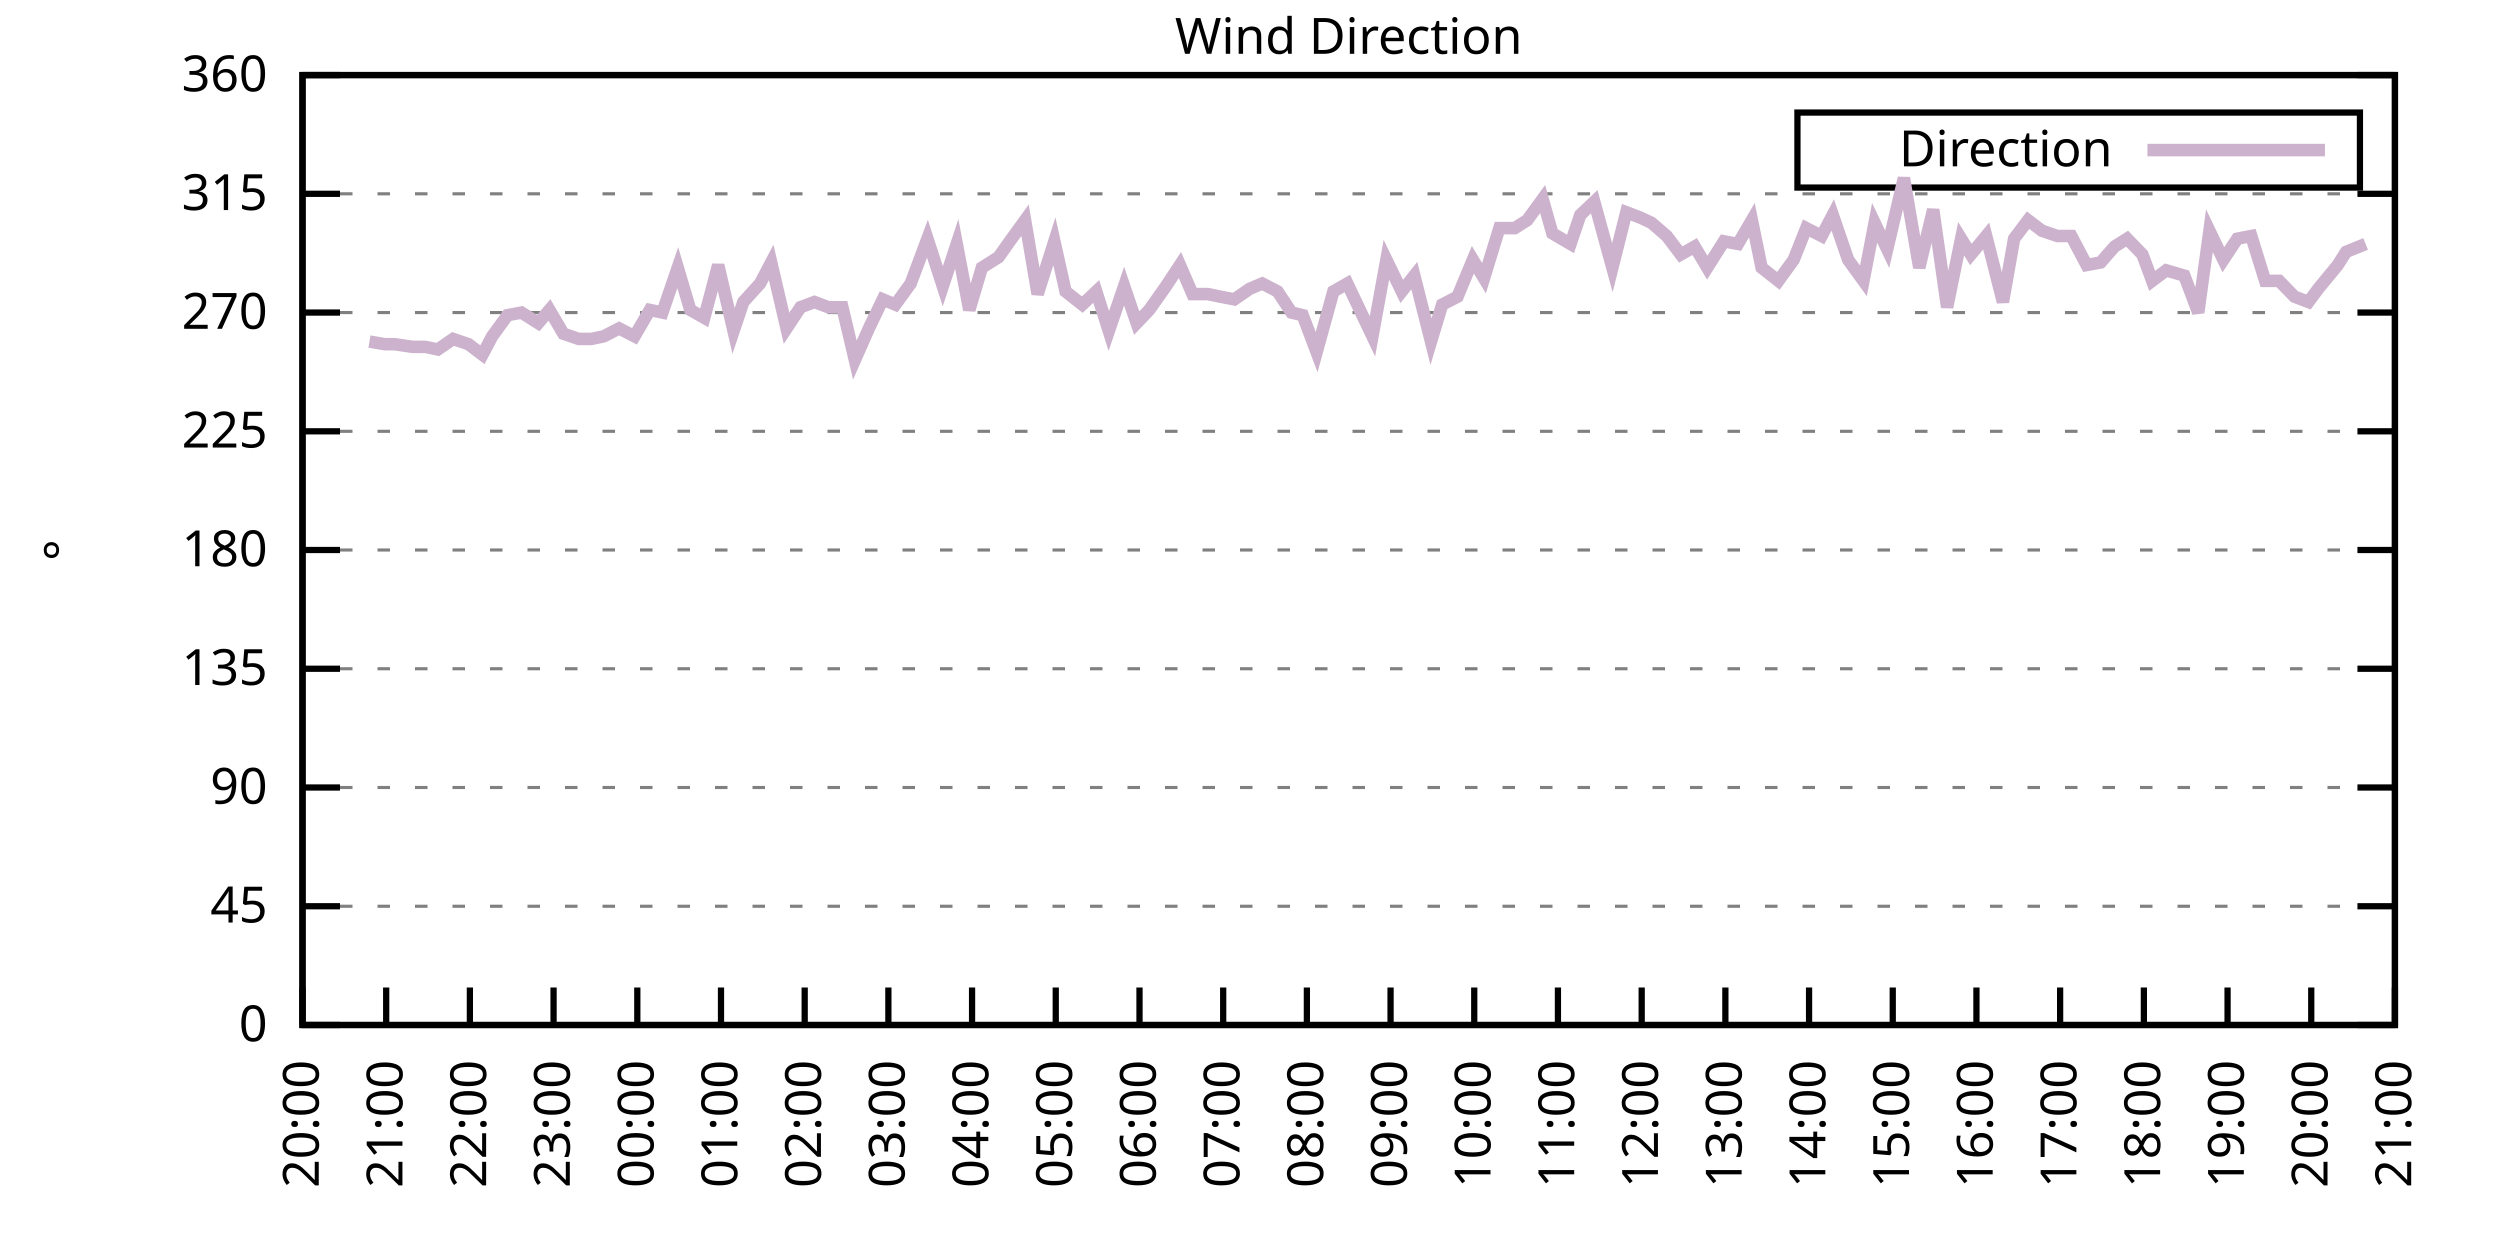
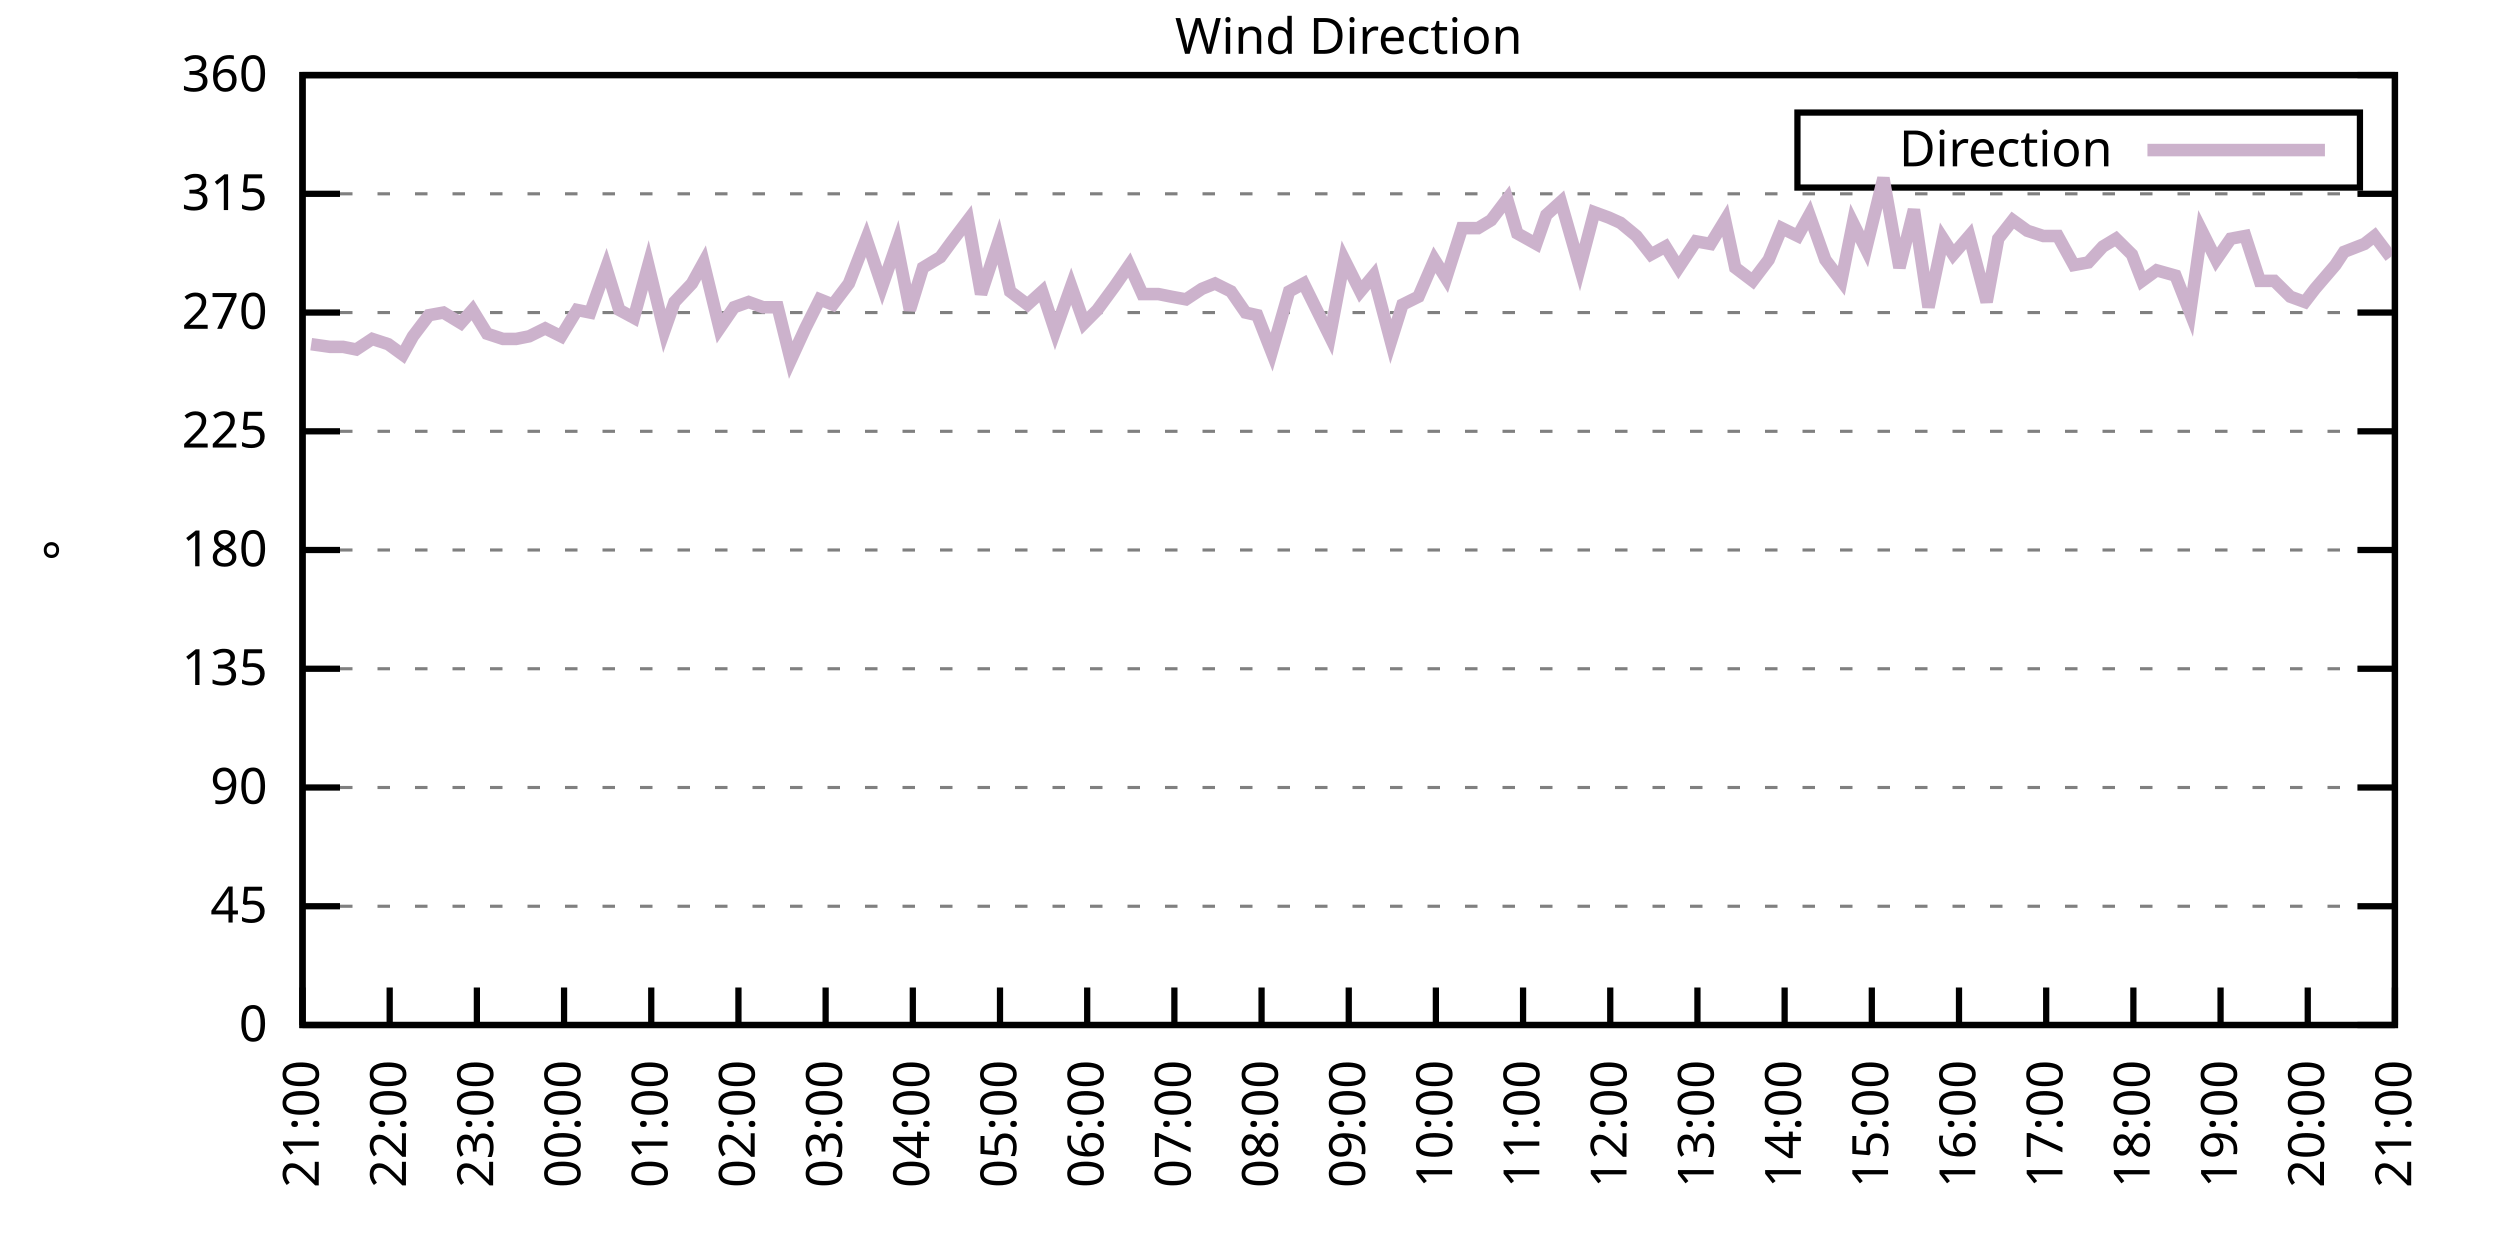
<svg xmlns="http://www.w3.org/2000/svg" xmlns:xlink="http://www.w3.org/1999/xlink" width="400" height="200" viewBox="0 0 400 200">
  <g id="gnuplot_canvas">
    <rect x="0" y="0" width="400" height="200" fill="none" />
    <defs>
      <circle id="gpDot" r="0.5" stroke-width="0.5" stroke="currentColor" />
      <path id="gpPt0" stroke-width="0.333" stroke="currentColor" d="M-1,0 h2 M0,-1 v2" />
      <path id="gpPt1" stroke-width="0.333" stroke="currentColor" d="M-1,-1 L1,1 M1,-1 L-1,1" />
      <path id="gpPt2" stroke-width="0.333" stroke="currentColor" d="M-1,0 L1,0 M0,-1 L0,1 M-1,-1 L1,1 M-1,1 L1,-1" />
      <rect id="gpPt3" stroke-width="0.333" stroke="currentColor" x="-1" y="-1" width="2" height="2" />
      <rect id="gpPt4" stroke-width="0.333" stroke="currentColor" fill="currentColor" x="-1" y="-1" width="2" height="2" />
      <circle id="gpPt5" stroke-width="0.333" stroke="currentColor" cx="0" cy="0" r="1" />
      <use xlink:href="#gpPt5" id="gpPt6" fill="currentColor" stroke="none" />
      <path id="gpPt7" stroke-width="0.333" stroke="currentColor" d="M0,-1.33 L-1.33,0.67 L1.33,0.67 z" />
      <use xlink:href="#gpPt7" id="gpPt8" fill="currentColor" stroke="none" />
      <use xlink:href="#gpPt7" id="gpPt9" stroke="currentColor" transform="rotate(180)" />
      <use xlink:href="#gpPt9" id="gpPt10" fill="currentColor" stroke="none" />
      <use xlink:href="#gpPt3" id="gpPt11" stroke="currentColor" transform="rotate(45)" />
      <use xlink:href="#gpPt11" id="gpPt12" fill="currentColor" stroke="none" />
      <path id="gpPt13" stroke-width="0.333" stroke="currentColor" d="M0,1.330 L1.265,0.411 L0.782,-1.067 L-0.782,-1.076 L-1.265,0.411 z" />
      <use xlink:href="#gpPt13" id="gpPt14" fill="currentColor" stroke="none" />
      <filter id="textbox" filterUnits="objectBoundingBox" x="0" y="0" height="1" width="1">
        <feFlood flood-color="white" flood-opacity="1" result="bgnd" />
        <feComposite in="SourceGraphic" in2="bgnd" operator="atop" />
      </filter>
      <filter id="greybox" filterUnits="objectBoundingBox" x="0" y="0" height="1" width="1">
        <feFlood flood-color="lightgrey" flood-opacity="1" result="grey" />
        <feComposite in="SourceGraphic" in2="grey" operator="atop" />
      </filter>
    </defs>
    <g fill="none" color="white" stroke="currentColor" stroke-width="1.00" stroke-linecap="butt" stroke-linejoin="miter">
</g>
    <g fill="none" color="black" stroke="currentColor" stroke-width="1.00" stroke-linecap="butt" stroke-linejoin="miter">
      <g stroke="none" shape-rendering="crispEdges">
        <polygon fill="rgb(255, 255, 255)" points="48.40,164.00 383.18,164.00 383.18,12.02 48.40,12.02 " />
      </g>
    </g>
    <g fill="none" color="black" stroke="currentColor" stroke-width="1.00" stroke-linecap="butt" stroke-linejoin="miter">
</g>
    <g fill="none" color="black" stroke="black" stroke-width="0.50" stroke-linecap="butt" stroke-linejoin="miter">
</g>
    <g fill="none" color="gray" stroke="currentColor" stroke-width="0.50" stroke-linecap="butt" stroke-linejoin="miter">
      <path stroke="gray" stroke-dasharray="2,4" class="gridline" d="M48.40,164.00 L383.19,164.00  " />
    </g>
    <g fill="none" color="gray" stroke="gray" stroke-width="1.00" stroke-linecap="butt" stroke-linejoin="miter">
</g>
    <g fill="none" color="black" stroke="currentColor" stroke-width="1.00" stroke-linecap="butt" stroke-linejoin="miter">
      <path stroke="black" d="M48.40,164.00 L54.40,164.00 M383.19,164.00 L377.19,164.00  " />
      <g transform="translate(42.80,166.60)" stroke="none" fill="black" font-family="Sans" font-size="8.00" text-anchor="end">
        <text>
          <tspan font-family="Sans"> 0</tspan>
        </text>
      </g>
    </g>
    <g fill="none" color="black" stroke="currentColor" stroke-width="1.00" stroke-linecap="butt" stroke-linejoin="miter">
</g>
    <g fill="none" color="black" stroke="black" stroke-width="0.50" stroke-linecap="butt" stroke-linejoin="miter">
</g>
    <g fill="none" color="gray" stroke="currentColor" stroke-width="0.50" stroke-linecap="butt" stroke-linejoin="miter">
      <path stroke="gray" stroke-dasharray="2,4" class="gridline" d="M48.40,145.00 L383.19,145.00  " />
    </g>
    <g fill="none" color="gray" stroke="gray" stroke-width="1.00" stroke-linecap="butt" stroke-linejoin="miter">
</g>
    <g fill="none" color="black" stroke="currentColor" stroke-width="1.00" stroke-linecap="butt" stroke-linejoin="miter">
      <path stroke="black" d="M48.40,145.00 L54.40,145.00 M383.19,145.00 L377.19,145.00  " />
      <g transform="translate(42.80,147.60)" stroke="none" fill="black" font-family="Sans" font-size="8.00" text-anchor="end">
        <text>
          <tspan font-family="Sans"> 45</tspan>
        </text>
      </g>
    </g>
    <g fill="none" color="black" stroke="currentColor" stroke-width="1.00" stroke-linecap="butt" stroke-linejoin="miter">
</g>
    <g fill="none" color="black" stroke="black" stroke-width="0.50" stroke-linecap="butt" stroke-linejoin="miter">
</g>
    <g fill="none" color="gray" stroke="currentColor" stroke-width="0.50" stroke-linecap="butt" stroke-linejoin="miter">
      <path stroke="gray" stroke-dasharray="2,4" class="gridline" d="M48.40,126.00 L383.19,126.00  " />
    </g>
    <g fill="none" color="gray" stroke="gray" stroke-width="1.00" stroke-linecap="butt" stroke-linejoin="miter">
</g>
    <g fill="none" color="black" stroke="currentColor" stroke-width="1.00" stroke-linecap="butt" stroke-linejoin="miter">
      <path stroke="black" d="M48.40,126.00 L54.40,126.00 M383.19,126.00 L377.19,126.00  " />
      <g transform="translate(42.80,128.60)" stroke="none" fill="black" font-family="Sans" font-size="8.00" text-anchor="end">
        <text>
          <tspan font-family="Sans"> 90</tspan>
        </text>
      </g>
    </g>
    <g fill="none" color="black" stroke="currentColor" stroke-width="1.00" stroke-linecap="butt" stroke-linejoin="miter">
</g>
    <g fill="none" color="black" stroke="black" stroke-width="0.50" stroke-linecap="butt" stroke-linejoin="miter">
</g>
    <g fill="none" color="gray" stroke="currentColor" stroke-width="0.50" stroke-linecap="butt" stroke-linejoin="miter">
      <path stroke="gray" stroke-dasharray="2,4" class="gridline" d="M48.40,107.00 L383.19,107.00  " />
    </g>
    <g fill="none" color="gray" stroke="gray" stroke-width="1.00" stroke-linecap="butt" stroke-linejoin="miter">
</g>
    <g fill="none" color="black" stroke="currentColor" stroke-width="1.00" stroke-linecap="butt" stroke-linejoin="miter">
      <path stroke="black" d="M48.40,107.00 L54.40,107.00 M383.19,107.00 L377.19,107.00  " />
      <g transform="translate(42.80,109.60)" stroke="none" fill="black" font-family="Sans" font-size="8.00" text-anchor="end">
        <text>
          <tspan font-family="Sans"> 135</tspan>
        </text>
      </g>
    </g>
    <g fill="none" color="black" stroke="currentColor" stroke-width="1.00" stroke-linecap="butt" stroke-linejoin="miter">
</g>
    <g fill="none" color="black" stroke="black" stroke-width="0.50" stroke-linecap="butt" stroke-linejoin="miter">
</g>
    <g fill="none" color="gray" stroke="currentColor" stroke-width="0.50" stroke-linecap="butt" stroke-linejoin="miter">
      <path stroke="gray" stroke-dasharray="2,4" class="gridline" d="M48.40,88.00 L383.19,88.00  " />
    </g>
    <g fill="none" color="gray" stroke="gray" stroke-width="1.00" stroke-linecap="butt" stroke-linejoin="miter">
</g>
    <g fill="none" color="black" stroke="currentColor" stroke-width="1.00" stroke-linecap="butt" stroke-linejoin="miter">
      <path stroke="black" d="M48.40,88.00 L54.40,88.00 M383.19,88.00 L377.19,88.00  " />
      <g transform="translate(42.80,90.60)" stroke="none" fill="black" font-family="Sans" font-size="8.00" text-anchor="end">
        <text>
          <tspan font-family="Sans"> 180</tspan>
        </text>
      </g>
    </g>
    <g fill="none" color="black" stroke="currentColor" stroke-width="1.00" stroke-linecap="butt" stroke-linejoin="miter">
</g>
    <g fill="none" color="black" stroke="black" stroke-width="0.50" stroke-linecap="butt" stroke-linejoin="miter">
</g>
    <g fill="none" color="gray" stroke="currentColor" stroke-width="0.50" stroke-linecap="butt" stroke-linejoin="miter">
      <path stroke="gray" stroke-dasharray="2,4" class="gridline" d="M48.40,69.01 L383.19,69.01  " />
    </g>
    <g fill="none" color="gray" stroke="gray" stroke-width="1.00" stroke-linecap="butt" stroke-linejoin="miter">
</g>
    <g fill="none" color="black" stroke="currentColor" stroke-width="1.00" stroke-linecap="butt" stroke-linejoin="miter">
      <path stroke="black" d="M48.40,69.01 L54.40,69.01 M383.19,69.01 L377.19,69.01  " />
      <g transform="translate(42.80,71.61)" stroke="none" fill="black" font-family="Sans" font-size="8.00" text-anchor="end">
        <text>
          <tspan font-family="Sans"> 225</tspan>
        </text>
      </g>
    </g>
    <g fill="none" color="black" stroke="currentColor" stroke-width="1.00" stroke-linecap="butt" stroke-linejoin="miter">
</g>
    <g fill="none" color="black" stroke="black" stroke-width="0.50" stroke-linecap="butt" stroke-linejoin="miter">
</g>
    <g fill="none" color="gray" stroke="currentColor" stroke-width="0.50" stroke-linecap="butt" stroke-linejoin="miter">
      <path stroke="gray" stroke-dasharray="2,4" class="gridline" d="M48.40,50.01 L383.19,50.01  " />
    </g>
    <g fill="none" color="gray" stroke="gray" stroke-width="1.00" stroke-linecap="butt" stroke-linejoin="miter">
</g>
    <g fill="none" color="black" stroke="currentColor" stroke-width="1.00" stroke-linecap="butt" stroke-linejoin="miter">
      <path stroke="black" d="M48.40,50.01 L54.40,50.01 M383.19,50.01 L377.19,50.01  " />
      <g transform="translate(42.80,52.61)" stroke="none" fill="black" font-family="Sans" font-size="8.00" text-anchor="end">
        <text>
          <tspan font-family="Sans"> 270</tspan>
        </text>
      </g>
    </g>
    <g fill="none" color="black" stroke="currentColor" stroke-width="1.00" stroke-linecap="butt" stroke-linejoin="miter">
</g>
    <g fill="none" color="black" stroke="black" stroke-width="0.50" stroke-linecap="butt" stroke-linejoin="miter">
</g>
    <g fill="none" color="gray" stroke="currentColor" stroke-width="0.50" stroke-linecap="butt" stroke-linejoin="miter">
      <path stroke="gray" stroke-dasharray="2,4" class="gridline" d="M48.40,31.01 L383.19,31.01  " />
    </g>
    <g fill="none" color="gray" stroke="gray" stroke-width="1.00" stroke-linecap="butt" stroke-linejoin="miter">
</g>
    <g fill="none" color="black" stroke="currentColor" stroke-width="1.00" stroke-linecap="butt" stroke-linejoin="miter">
      <path stroke="black" d="M48.40,31.01 L54.40,31.01 M383.19,31.01 L377.19,31.01  " />
      <g transform="translate(42.80,33.61)" stroke="none" fill="black" font-family="Sans" font-size="8.00" text-anchor="end">
        <text>
          <tspan font-family="Sans"> 315</tspan>
        </text>
      </g>
    </g>
    <g fill="none" color="black" stroke="currentColor" stroke-width="1.00" stroke-linecap="butt" stroke-linejoin="miter">
</g>
    <g fill="none" color="black" stroke="black" stroke-width="0.50" stroke-linecap="butt" stroke-linejoin="miter">
</g>
    <g fill="none" color="gray" stroke="currentColor" stroke-width="0.50" stroke-linecap="butt" stroke-linejoin="miter">
      <path stroke="gray" stroke-dasharray="2,4" class="gridline" d="M48.40,12.01 L383.19,12.01  " />
    </g>
    <g fill="none" color="gray" stroke="gray" stroke-width="1.00" stroke-linecap="butt" stroke-linejoin="miter">
</g>
    <g fill="none" color="black" stroke="currentColor" stroke-width="1.00" stroke-linecap="butt" stroke-linejoin="miter">
      <path stroke="black" d="M48.40,12.01 L54.40,12.01 M383.19,12.01 L377.19,12.01  " />
      <g transform="translate(42.80,14.61)" stroke="none" fill="black" font-family="Sans" font-size="8.00" text-anchor="end">
        <text>
          <tspan font-family="Sans"> 360</tspan>
        </text>
      </g>
    </g>
    <g fill="none" color="black" stroke="currentColor" stroke-width="1.00" stroke-linecap="butt" stroke-linejoin="miter">
      <path stroke="black" d="M48.40,164.00 L48.40,158.00  " />
      <g transform="translate(51.00,169.60) rotate(270.00)" stroke="none" fill="black" font-family="Sans" font-size="8.00" text-anchor="end">
        <text>
-           <tspan font-family="Sans">20:00</tspan>
-         </text>
-       </g>
-     </g>
-     <g fill="none" color="black" stroke="currentColor" stroke-width="1.00" stroke-linecap="butt" stroke-linejoin="miter">
-       <path stroke="black" d="M61.79,164.00 L61.79,158.00  " />
-       <g transform="translate(64.39,169.60) rotate(270.00)" stroke="none" fill="black" font-family="Sans" font-size="8.00" text-anchor="end">
-         <text>
          <tspan font-family="Sans">21:00</tspan>
        </text>
      </g>
    </g>
    <g fill="none" color="black" stroke="currentColor" stroke-width="1.00" stroke-linecap="butt" stroke-linejoin="miter">
-       <path stroke="black" d="M75.18,164.00 L75.18,158.00  " />
-       <g transform="translate(77.78,169.60) rotate(270.00)" stroke="none" fill="black" font-family="Sans" font-size="8.00" text-anchor="end">
+       <path stroke="black" d="M62.35,164.00 L62.35,158.00  " />
+       <g transform="translate(64.95,169.60) rotate(270.00)" stroke="none" fill="black" font-family="Sans" font-size="8.00" text-anchor="end">
        <text>
          <tspan font-family="Sans">22:00</tspan>
        </text>
      </g>
    </g>
    <g fill="none" color="black" stroke="currentColor" stroke-width="1.00" stroke-linecap="butt" stroke-linejoin="miter">
-       <path stroke="black" d="M88.57,164.00 L88.57,158.00  " />
-       <g transform="translate(91.17,169.60) rotate(270.00)" stroke="none" fill="black" font-family="Sans" font-size="8.00" text-anchor="end">
+       <path stroke="black" d="M76.30,164.00 L76.30,158.00  " />
+       <g transform="translate(78.90,169.60) rotate(270.00)" stroke="none" fill="black" font-family="Sans" font-size="8.00" text-anchor="end">
        <text>
          <tspan font-family="Sans">23:00</tspan>
        </text>
      </g>
    </g>
    <g fill="none" color="black" stroke="currentColor" stroke-width="1.00" stroke-linecap="butt" stroke-linejoin="miter">
-       <path stroke="black" d="M101.97,164.00 L101.97,158.00  " />
-       <g transform="translate(104.57,169.60) rotate(270.00)" stroke="none" fill="black" font-family="Sans" font-size="8.00" text-anchor="end">
+       <path stroke="black" d="M90.25,164.00 L90.25,158.00  " />
+       <g transform="translate(92.85,169.60) rotate(270.00)" stroke="none" fill="black" font-family="Sans" font-size="8.00" text-anchor="end">
        <text>
          <tspan font-family="Sans">00:00</tspan>
        </text>
      </g>
    </g>
    <g fill="none" color="black" stroke="currentColor" stroke-width="1.00" stroke-linecap="butt" stroke-linejoin="miter">
-       <path stroke="black" d="M115.36,164.00 L115.36,158.00  " />
-       <g transform="translate(117.96,169.60) rotate(270.00)" stroke="none" fill="black" font-family="Sans" font-size="8.00" text-anchor="end">
+       <path stroke="black" d="M104.20,164.00 L104.20,158.00  " />
+       <g transform="translate(106.80,169.60) rotate(270.00)" stroke="none" fill="black" font-family="Sans" font-size="8.00" text-anchor="end">
        <text>
          <tspan font-family="Sans">01:00</tspan>
        </text>
      </g>
    </g>
    <g fill="none" color="black" stroke="currentColor" stroke-width="1.00" stroke-linecap="butt" stroke-linejoin="miter">
-       <path stroke="black" d="M128.75,164.00 L128.75,158.00  " />
-       <g transform="translate(131.35,169.60) rotate(270.00)" stroke="none" fill="black" font-family="Sans" font-size="8.00" text-anchor="end">
+       <path stroke="black" d="M118.15,164.00 L118.15,158.00  " />
+       <g transform="translate(120.75,169.60) rotate(270.00)" stroke="none" fill="black" font-family="Sans" font-size="8.00" text-anchor="end">
        <text>
          <tspan font-family="Sans">02:00</tspan>
        </text>
      </g>
    </g>
    <g fill="none" color="black" stroke="currentColor" stroke-width="1.00" stroke-linecap="butt" stroke-linejoin="miter">
-       <path stroke="black" d="M142.14,164.00 L142.14,158.00  " />
-       <g transform="translate(144.74,169.60) rotate(270.00)" stroke="none" fill="black" font-family="Sans" font-size="8.00" text-anchor="end">
+       <path stroke="black" d="M132.10,164.00 L132.10,158.00  " />
+       <g transform="translate(134.70,169.60) rotate(270.00)" stroke="none" fill="black" font-family="Sans" font-size="8.00" text-anchor="end">
        <text>
          <tspan font-family="Sans">03:00</tspan>
        </text>
      </g>
    </g>
    <g fill="none" color="black" stroke="currentColor" stroke-width="1.00" stroke-linecap="butt" stroke-linejoin="miter">
-       <path stroke="black" d="M155.53,164.00 L155.53,158.00  " />
-       <g transform="translate(158.13,169.60) rotate(270.00)" stroke="none" fill="black" font-family="Sans" font-size="8.00" text-anchor="end">
+       <path stroke="black" d="M146.05,164.00 L146.05,158.00  " />
+       <g transform="translate(148.65,169.60) rotate(270.00)" stroke="none" fill="black" font-family="Sans" font-size="8.00" text-anchor="end">
        <text>
          <tspan font-family="Sans">04:00</tspan>
        </text>
      </g>
    </g>
    <g fill="none" color="black" stroke="currentColor" stroke-width="1.00" stroke-linecap="butt" stroke-linejoin="miter">
-       <path stroke="black" d="M168.92,164.00 L168.92,158.00  " />
-       <g transform="translate(171.52,169.60) rotate(270.00)" stroke="none" fill="black" font-family="Sans" font-size="8.00" text-anchor="end">
+       <path stroke="black" d="M160.00,164.00 L160.00,158.00  " />
+       <g transform="translate(162.60,169.60) rotate(270.00)" stroke="none" fill="black" font-family="Sans" font-size="8.00" text-anchor="end">
        <text>
          <tspan font-family="Sans">05:00</tspan>
        </text>
      </g>
    </g>
    <g fill="none" color="black" stroke="currentColor" stroke-width="1.00" stroke-linecap="butt" stroke-linejoin="miter">
-       <path stroke="black" d="M182.32,164.00 L182.32,158.00  " />
-       <g transform="translate(184.92,169.60) rotate(270.00)" stroke="none" fill="black" font-family="Sans" font-size="8.00" text-anchor="end">
+       <path stroke="black" d="M173.95,164.00 L173.95,158.00  " />
+       <g transform="translate(176.55,169.60) rotate(270.00)" stroke="none" fill="black" font-family="Sans" font-size="8.00" text-anchor="end">
        <text>
          <tspan font-family="Sans">06:00</tspan>
        </text>
      </g>
    </g>
    <g fill="none" color="black" stroke="currentColor" stroke-width="1.00" stroke-linecap="butt" stroke-linejoin="miter">
-       <path stroke="black" d="M195.71,164.00 L195.71,158.00  " />
-       <g transform="translate(198.31,169.60) rotate(270.00)" stroke="none" fill="black" font-family="Sans" font-size="8.00" text-anchor="end">
+       <path stroke="black" d="M187.90,164.00 L187.90,158.00  " />
+       <g transform="translate(190.50,169.60) rotate(270.00)" stroke="none" fill="black" font-family="Sans" font-size="8.00" text-anchor="end">
        <text>
          <tspan font-family="Sans">07:00</tspan>
        </text>
      </g>
    </g>
    <g fill="none" color="black" stroke="currentColor" stroke-width="1.00" stroke-linecap="butt" stroke-linejoin="miter">
-       <path stroke="black" d="M209.10,164.00 L209.10,158.00  " />
-       <g transform="translate(211.70,169.60) rotate(270.00)" stroke="none" fill="black" font-family="Sans" font-size="8.00" text-anchor="end">
+       <path stroke="black" d="M201.85,164.00 L201.85,158.00  " />
+       <g transform="translate(204.45,169.60) rotate(270.00)" stroke="none" fill="black" font-family="Sans" font-size="8.00" text-anchor="end">
        <text>
          <tspan font-family="Sans">08:00</tspan>
        </text>
      </g>
    </g>
    <g fill="none" color="black" stroke="currentColor" stroke-width="1.00" stroke-linecap="butt" stroke-linejoin="miter">
-       <path stroke="black" d="M222.49,164.00 L222.49,158.00  " />
-       <g transform="translate(225.09,169.60) rotate(270.00)" stroke="none" fill="black" font-family="Sans" font-size="8.00" text-anchor="end">
+       <path stroke="black" d="M215.80,164.00 L215.80,158.00  " />
+       <g transform="translate(218.40,169.60) rotate(270.00)" stroke="none" fill="black" font-family="Sans" font-size="8.00" text-anchor="end">
        <text>
          <tspan font-family="Sans">09:00</tspan>
        </text>
      </g>
    </g>
    <g fill="none" color="black" stroke="currentColor" stroke-width="1.00" stroke-linecap="butt" stroke-linejoin="miter">
-       <path stroke="black" d="M235.88,164.00 L235.88,158.00  " />
-       <g transform="translate(238.48,169.60) rotate(270.00)" stroke="none" fill="black" font-family="Sans" font-size="8.00" text-anchor="end">
+       <path stroke="black" d="M229.74,164.00 L229.74,158.00  " />
+       <g transform="translate(232.34,169.60) rotate(270.00)" stroke="none" fill="black" font-family="Sans" font-size="8.00" text-anchor="end">
        <text>
          <tspan font-family="Sans">10:00</tspan>
        </text>
      </g>
    </g>
    <g fill="none" color="black" stroke="currentColor" stroke-width="1.00" stroke-linecap="butt" stroke-linejoin="miter">
-       <path stroke="black" d="M249.27,164.00 L249.27,158.00  " />
-       <g transform="translate(251.87,169.60) rotate(270.00)" stroke="none" fill="black" font-family="Sans" font-size="8.00" text-anchor="end">
+       <path stroke="black" d="M243.69,164.00 L243.69,158.00  " />
+       <g transform="translate(246.29,169.60) rotate(270.00)" stroke="none" fill="black" font-family="Sans" font-size="8.00" text-anchor="end">
        <text>
          <tspan font-family="Sans">11:00</tspan>
        </text>
      </g>
    </g>
    <g fill="none" color="black" stroke="currentColor" stroke-width="1.00" stroke-linecap="butt" stroke-linejoin="miter">
-       <path stroke="black" d="M262.67,164.00 L262.67,158.00  " />
-       <g transform="translate(265.27,169.60) rotate(270.00)" stroke="none" fill="black" font-family="Sans" font-size="8.00" text-anchor="end">
+       <path stroke="black" d="M257.64,164.00 L257.64,158.00  " />
+       <g transform="translate(260.24,169.60) rotate(270.00)" stroke="none" fill="black" font-family="Sans" font-size="8.00" text-anchor="end">
        <text>
          <tspan font-family="Sans">12:00</tspan>
        </text>
      </g>
    </g>
    <g fill="none" color="black" stroke="currentColor" stroke-width="1.00" stroke-linecap="butt" stroke-linejoin="miter">
-       <path stroke="black" d="M276.06,164.00 L276.06,158.00  " />
-       <g transform="translate(278.66,169.60) rotate(270.00)" stroke="none" fill="black" font-family="Sans" font-size="8.00" text-anchor="end">
+       <path stroke="black" d="M271.59,164.00 L271.59,158.00  " />
+       <g transform="translate(274.19,169.60) rotate(270.00)" stroke="none" fill="black" font-family="Sans" font-size="8.00" text-anchor="end">
        <text>
          <tspan font-family="Sans">13:00</tspan>
        </text>
      </g>
    </g>
    <g fill="none" color="black" stroke="currentColor" stroke-width="1.00" stroke-linecap="butt" stroke-linejoin="miter">
-       <path stroke="black" d="M289.45,164.00 L289.45,158.00  " />
-       <g transform="translate(292.05,169.60) rotate(270.00)" stroke="none" fill="black" font-family="Sans" font-size="8.00" text-anchor="end">
+       <path stroke="black" d="M285.54,164.00 L285.54,158.00  " />
+       <g transform="translate(288.14,169.60) rotate(270.00)" stroke="none" fill="black" font-family="Sans" font-size="8.00" text-anchor="end">
        <text>
          <tspan font-family="Sans">14:00</tspan>
        </text>
      </g>
    </g>
    <g fill="none" color="black" stroke="currentColor" stroke-width="1.00" stroke-linecap="butt" stroke-linejoin="miter">
-       <path stroke="black" d="M302.84,164.00 L302.84,158.00  " />
-       <g transform="translate(305.44,169.60) rotate(270.00)" stroke="none" fill="black" font-family="Sans" font-size="8.00" text-anchor="end">
+       <path stroke="black" d="M299.49,164.00 L299.49,158.00  " />
+       <g transform="translate(302.09,169.60) rotate(270.00)" stroke="none" fill="black" font-family="Sans" font-size="8.00" text-anchor="end">
        <text>
          <tspan font-family="Sans">15:00</tspan>
        </text>
      </g>
    </g>
    <g fill="none" color="black" stroke="currentColor" stroke-width="1.00" stroke-linecap="butt" stroke-linejoin="miter">
-       <path stroke="black" d="M316.23,164.00 L316.23,158.00  " />
-       <g transform="translate(318.83,169.60) rotate(270.00)" stroke="none" fill="black" font-family="Sans" font-size="8.00" text-anchor="end">
+       <path stroke="black" d="M313.44,164.00 L313.44,158.00  " />
+       <g transform="translate(316.04,169.60) rotate(270.00)" stroke="none" fill="black" font-family="Sans" font-size="8.00" text-anchor="end">
        <text>
          <tspan font-family="Sans">16:00</tspan>
        </text>
      </g>
    </g>
    <g fill="none" color="black" stroke="currentColor" stroke-width="1.00" stroke-linecap="butt" stroke-linejoin="miter">
-       <path stroke="black" d="M329.62,164.00 L329.62,158.00  " />
-       <g transform="translate(332.22,169.60) rotate(270.00)" stroke="none" fill="black" font-family="Sans" font-size="8.00" text-anchor="end">
+       <path stroke="black" d="M327.39,164.00 L327.39,158.00  " />
+       <g transform="translate(329.99,169.60) rotate(270.00)" stroke="none" fill="black" font-family="Sans" font-size="8.00" text-anchor="end">
        <text>
          <tspan font-family="Sans">17:00</tspan>
        </text>
      </g>
    </g>
    <g fill="none" color="black" stroke="currentColor" stroke-width="1.00" stroke-linecap="butt" stroke-linejoin="miter">
-       <path stroke="black" d="M343.02,164.00 L343.02,158.00  " />
-       <g transform="translate(345.62,169.60) rotate(270.00)" stroke="none" fill="black" font-family="Sans" font-size="8.00" text-anchor="end">
+       <path stroke="black" d="M341.34,164.00 L341.34,158.00  " />
+       <g transform="translate(343.94,169.60) rotate(270.00)" stroke="none" fill="black" font-family="Sans" font-size="8.00" text-anchor="end">
        <text>
          <tspan font-family="Sans">18:00</tspan>
        </text>
      </g>
    </g>
    <g fill="none" color="black" stroke="currentColor" stroke-width="1.00" stroke-linecap="butt" stroke-linejoin="miter">
-       <path stroke="black" d="M356.41,164.00 L356.41,158.00  " />
-       <g transform="translate(359.01,169.60) rotate(270.00)" stroke="none" fill="black" font-family="Sans" font-size="8.00" text-anchor="end">
+       <path stroke="black" d="M355.29,164.00 L355.29,158.00  " />
+       <g transform="translate(357.89,169.60) rotate(270.00)" stroke="none" fill="black" font-family="Sans" font-size="8.00" text-anchor="end">
        <text>
          <tspan font-family="Sans">19:00</tspan>
        </text>
      </g>
    </g>
    <g fill="none" color="black" stroke="currentColor" stroke-width="1.00" stroke-linecap="butt" stroke-linejoin="miter">
-       <path stroke="black" d="M369.80,164.00 L369.80,158.00  " />
-       <g transform="translate(372.40,169.60) rotate(270.00)" stroke="none" fill="black" font-family="Sans" font-size="8.00" text-anchor="end">
+       <path stroke="black" d="M369.24,164.00 L369.24,158.00  " />
+       <g transform="translate(371.84,169.60) rotate(270.00)" stroke="none" fill="black" font-family="Sans" font-size="8.00" text-anchor="end">
        <text>
          <tspan font-family="Sans">20:00</tspan>
        </text>
      </g>
    </g>
    <g fill="none" color="black" stroke="currentColor" stroke-width="1.00" stroke-linecap="butt" stroke-linejoin="miter">
      <path stroke="black" d="M383.19,164.00 L383.19,158.00  " />
      <g transform="translate(385.79,169.60) rotate(270.00)" stroke="none" fill="black" font-family="Sans" font-size="8.00" text-anchor="end">
        <text>
          <tspan font-family="Sans">21:00</tspan>
        </text>
      </g>
    </g>
    <g fill="none" color="black" stroke="currentColor" stroke-width="1.00" stroke-linecap="butt" stroke-linejoin="miter">
</g>
    <g fill="none" color="black" stroke="currentColor" stroke-width="1.00" stroke-linecap="butt" stroke-linejoin="miter">
      <path stroke="black" d="M48.40,12.01 L48.40,164.00 L383.19,164.00 L383.19,12.01 L48.40,12.01 Z  " />
    </g>
    <g fill="none" color="black" stroke="currentColor" stroke-width="1.00" stroke-linecap="butt" stroke-linejoin="miter">
</g>
    <g fill="none" color="black" stroke="currentColor" stroke-width="1.00" stroke-linecap="butt" stroke-linejoin="miter">
      <path stroke="black" d="M287.59,30.01 L287.59,18.01 L377.59,18.01 L377.59,30.01 L287.59,30.01 Z  " />
    </g>
    <g id="Wind_direction_plot_1">
      <g fill="none" color="white" stroke="black" stroke-width="2.00" stroke-linecap="butt" stroke-linejoin="miter">
</g>
      <g fill="none" color="black" stroke="currentColor" stroke-width="2.00" stroke-linecap="butt" stroke-linejoin="miter">
        <g transform="translate(337.99,26.61)" stroke="none" fill="black" font-family="Sans" font-size="8.00" text-anchor="end">
          <text>
            <tspan font-family="Sans">Direction</tspan>
          </text>
        </g>
      </g>
      <g fill="none" color="black" stroke="currentColor" stroke-width="2.00" stroke-linecap="butt" stroke-linejoin="miter">
-         <path stroke="rgb(204, 178, 204)" d="M343.59,24.01 L371.99,24.01 M59.11,54.65 L61.57,55.07 L63.13,55.07 L66.03,55.50 L68.04,55.50 L70.05,55.92   L72.50,54.23 L74.96,55.07 L77.19,56.76 L78.75,53.81 L81.21,50.43 L83.44,50.01 L86.12,51.70 L87.91,49.59   L90.14,53.39 L92.59,54.23 L94.60,54.23 L96.61,53.81 L99.06,52.54 L101.52,53.81 L103.98,49.59 L105.98,50.01   L108.44,42.83 L110.45,49.59 L112.68,50.85 L114.91,42.41 L117.37,52.96 L118.93,48.32 L121.61,45.36 L123.39,41.99   L125.85,52.54 L128.08,49.16 L130.31,48.32 L132.54,49.16 L134.78,49.16 L136.78,57.61 L139.02,52.54 L141.25,47.90   L143.26,48.74 L145.71,45.36 L148.39,38.19 L150.85,45.79 L153.08,39.03 L155.09,49.59 L157.10,42.83 L159.77,41.14   L161.56,38.61 L164.01,35.23 L166.02,47.05 L168.70,38.61 L170.49,46.63 L173.17,48.74 L175.40,46.63 L177.41,52.96   L179.86,45.79 L181.87,51.70 L183.88,49.59 L186.56,45.79 L188.79,42.41 L190.80,47.05 L193.25,47.05 L195.26,47.47   L197.49,47.90 L199.95,46.21 L201.96,45.36 L204.41,46.63 L206.64,50.01 L208.43,50.43 L210.66,56.34 L213.34,46.63   L215.57,45.36 L217.58,49.59 L219.59,53.81 L221.82,41.56 L224.28,46.63 L226.29,44.10 L228.96,54.65 L230.75,48.74   L233.20,47.47 L235.66,41.56 L237.44,44.52 L239.90,36.50 L242.36,36.50 L244.36,35.23 L246.82,31.85 L248.38,37.34   L251.28,39.03 L252.85,34.39 L255.08,32.28 L257.98,42.83 L260.21,33.96 L262.44,34.81 L264.23,35.65 L266.68,37.76   L268.92,40.72 L271.15,39.45 L273.16,42.83 L275.83,38.61 L278.07,39.03 L280.30,35.23 L281.86,42.83 L284.54,44.94   L286.99,41.56 L289.00,36.50 L291.46,37.76 L293.24,34.39 L295.70,41.56 L298.15,44.94 L299.94,35.65 L301.95,39.87   L304.63,28.48 L307.08,42.83 L309.31,33.54 L311.54,49.16 L313.78,38.19 L315.34,40.72 L317.79,37.76 L320.47,48.32   L322.26,38.19 L324.49,35.23 L326.72,36.92 L329.18,37.76 L331.41,37.76 L333.86,42.41 L336.10,41.99 L338.33,39.45   L340.34,38.19 L342.79,40.72 L344.35,44.94 L346.59,43.25 L349.49,44.10 L351.72,50.01 L353.51,36.92 L355.74,41.56   L357.97,38.19 L360.20,37.76 L362.43,44.94 L364.66,44.94 L367.12,47.47 L369.35,48.32 L370.91,46.21 L374.04,42.41   L375.38,40.30 L378.50,39.03  " />
+         <path stroke="rgb(204, 178, 204)" d="M343.59,24.01 L371.99,24.01 M49.79,55.07 L52.82,55.50 L54.91,55.50 L57.00,55.92 L59.56,54.23 L62.12,55.07   L64.44,56.76 L66.07,53.81 L68.63,50.43 L70.95,50.01 L73.74,51.70 L75.60,49.59 L77.93,53.39 L80.48,54.23   L82.58,54.23 L84.67,53.81 L87.23,52.54 L89.78,53.81 L92.34,49.59 L94.43,50.01 L96.99,42.83 L99.08,49.59   L101.41,50.85 L103.73,42.41 L106.29,52.96 L107.92,48.32 L110.71,45.36 L112.57,41.99 L115.13,52.54 L117.45,49.16   L119.78,48.32 L122.10,49.16 L124.43,49.16 L126.52,57.61 L128.84,52.54 L131.17,47.90 L133.26,48.74 L135.82,45.36   L138.61,38.19 L141.16,45.79 L143.49,39.03 L145.58,49.59 L147.67,42.83 L150.46,41.14 L152.32,38.61 L154.88,35.23   L156.97,47.05 L159.76,38.61 L161.62,46.63 L164.41,48.74 L166.74,46.63 L168.83,52.96 L171.39,45.79 L173.48,51.70   L175.57,49.59 L178.36,45.79 L180.69,42.41 L182.78,47.05 L185.34,47.05 L187.43,47.47 L189.76,47.90 L192.31,46.21   L194.41,45.36 L196.96,46.63 L199.29,50.01 L201.15,50.43 L203.47,56.34 L206.26,46.63 L208.59,45.36 L210.68,49.59   L212.77,53.81 L215.10,41.56 L217.65,46.63 L219.75,44.10 L222.54,54.65 L224.40,48.74 L226.95,47.47 L229.51,41.56   L231.37,44.52 L233.93,36.50 L236.49,36.50 L238.58,35.23 L241.14,31.85 L242.76,37.34 L245.79,39.03 L247.41,34.39   L249.74,32.28 L252.76,42.83 L255.09,33.96 L257.41,34.81 L259.27,35.65 L261.83,37.76 L264.15,40.72 L266.48,39.45   L268.57,42.83 L271.36,38.61 L273.69,39.03 L276.01,35.23 L277.64,42.83 L280.43,44.94 L282.99,41.56 L285.08,36.50   L287.64,37.76 L289.50,34.39 L292.05,41.56 L294.61,44.94 L296.47,35.65 L298.56,39.87 L301.35,28.48 L303.91,42.83   L306.23,33.54 L308.56,49.16 L310.88,38.19 L312.51,40.72 L315.07,37.76 L317.86,48.32 L319.72,38.19 L322.04,35.23   L324.37,36.92 L326.93,37.76 L329.25,37.76 L331.81,42.41 L334.13,41.99 L336.46,39.45 L338.55,38.19 L341.11,40.72   L342.74,44.94 L345.06,43.25 L348.08,44.10 L350.41,50.01 L352.27,36.92 L354.59,41.56 L356.92,38.19 L359.24,37.76   L361.57,44.94 L363.89,44.94 L366.45,47.47 L368.78,48.32 L370.40,46.21 L373.66,42.41 L375.05,40.30 L378.31,39.03   L379.94,37.76 L382.49,41.14  " />
      </g>
    </g>
    <g fill="none" color="black" stroke="currentColor" stroke-width="2.00" stroke-linecap="butt" stroke-linejoin="miter">
</g>
    <g fill="none" color="black" stroke="black" stroke-width="1.00" stroke-linecap="butt" stroke-linejoin="miter">
</g>
    <g fill="none" color="black" stroke="currentColor" stroke-width="1.00" stroke-linecap="butt" stroke-linejoin="miter">
      <path stroke="black" d="M48.40,12.01 L48.40,164.00 L383.19,164.00 L383.19,12.01 L48.40,12.01 Z  " />
      <g transform="translate(12.80,88.01) rotate(270.00)" stroke="none" fill="black" font-family="Sans" font-size="8.00" text-anchor="middle">
        <text>
          <tspan font-family="Sans">°</tspan>
        </text>
      </g>
    </g>
    <g fill="none" color="black" stroke="currentColor" stroke-width="1.00" stroke-linecap="butt" stroke-linejoin="miter">
</g>
    <g fill="none" color="black" stroke="currentColor" stroke-width="1.00" stroke-linecap="butt" stroke-linejoin="miter">
      <g transform="translate(215.79,8.61)" stroke="none" fill="black" font-family="Sans" font-size="8.00" text-anchor="middle">
        <text>
          <tspan font-family="Sans">Wind Direction</tspan>
        </text>
      </g>
    </g>
    <g fill="none" color="black" stroke="currentColor" stroke-width="1.00" stroke-linecap="butt" stroke-linejoin="miter">
</g>
  </g>
</svg>
